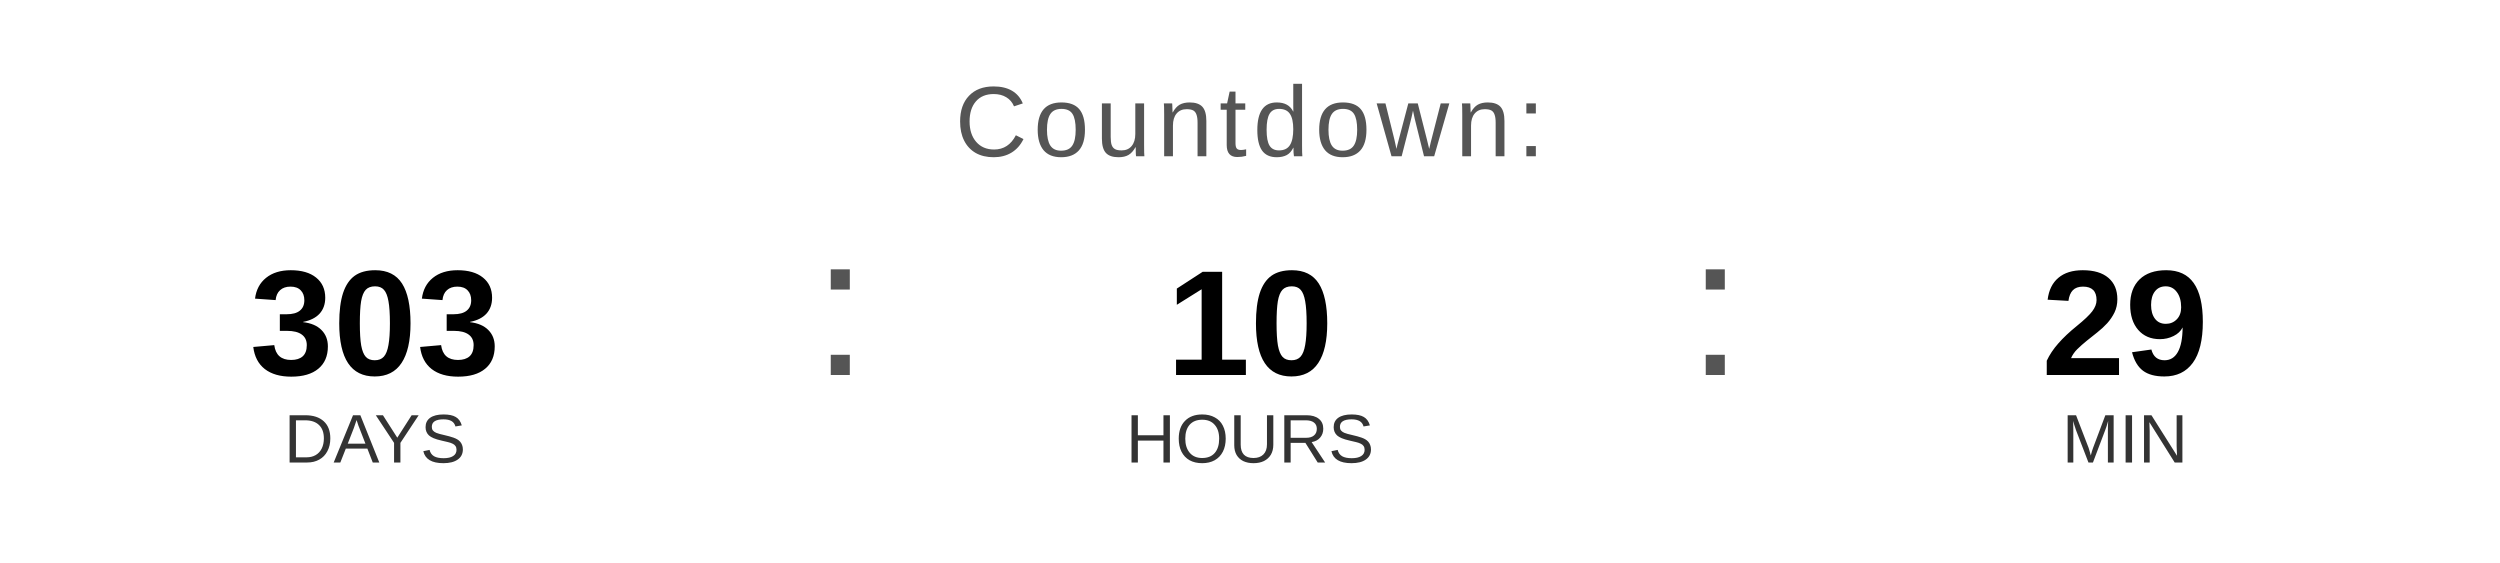
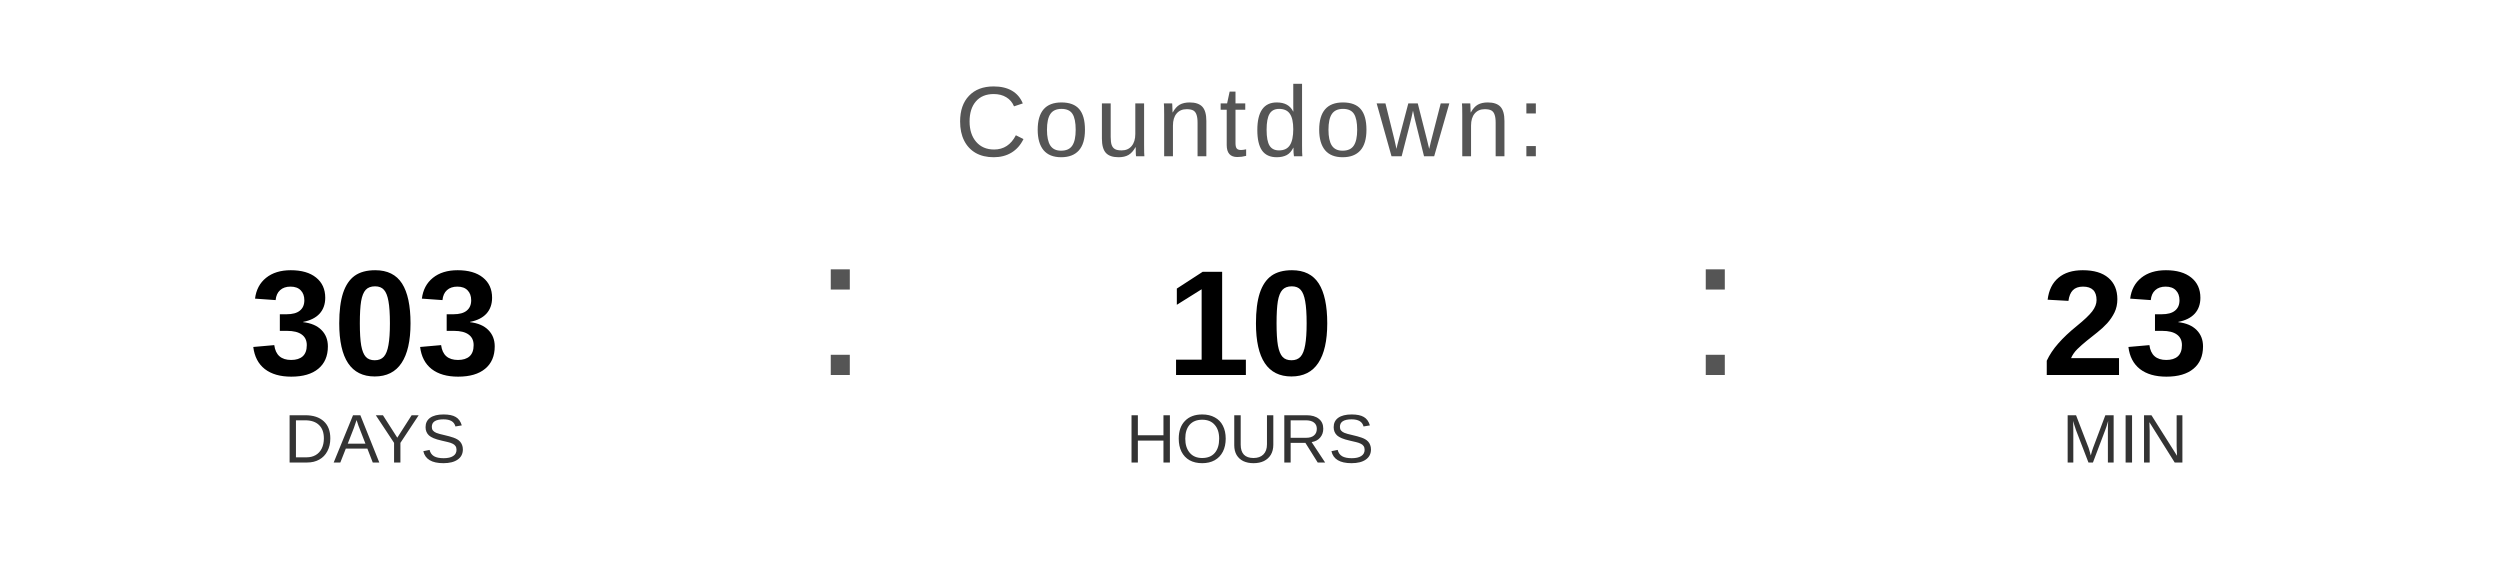
<svg xmlns="http://www.w3.org/2000/svg" width="400" height="90" viewBox="0 0 400 90">
  <text x="200" y="25" font-family="Arial, Helvetica, sans-serif" font-size="16" fill="#555555" text-anchor="middle" letter-spacing="1">
    Countdown:
  </text>
  <text x="60" y="60" font-family="Arial, Helvetica, sans-serif" font-size="24" font-weight="bold" fill="#000000" text-anchor="middle">303</text>
  <text x="60" y="74" font-family="Arial, Helvetica, sans-serif" font-size="11" fill="#333333" text-anchor="middle">DAYS</text>
  <text x="130" y="60" font-family="Arial, sans-serif" font-size="32" fill="#555555">:</text>
  <text x="200" y="60" font-family="Arial, Helvetica, sans-serif" font-size="24" font-weight="bold" fill="#000000" text-anchor="middle">10</text>
  <text x="200" y="74" font-family="Arial, Helvetica, sans-serif" font-size="11" fill="#333333" text-anchor="middle">HOURS</text>
  <text x="270" y="60" font-family="Arial, sans-serif" font-size="32" fill="#555555">:</text>
-   <text x="340" y="60" font-family="Arial, Helvetica, sans-serif" font-size="24" font-weight="bold" fill="#000000" text-anchor="middle">29</text>
+   <text x="340" y="60" font-family="Arial, Helvetica, sans-serif" font-size="24" font-weight="bold" fill="#000000" text-anchor="middle">23</text>
  <text x="340" y="74" font-family="Arial, Helvetica, sans-serif" font-size="11" fill="#333333" text-anchor="middle">MIN</text>
</svg>
